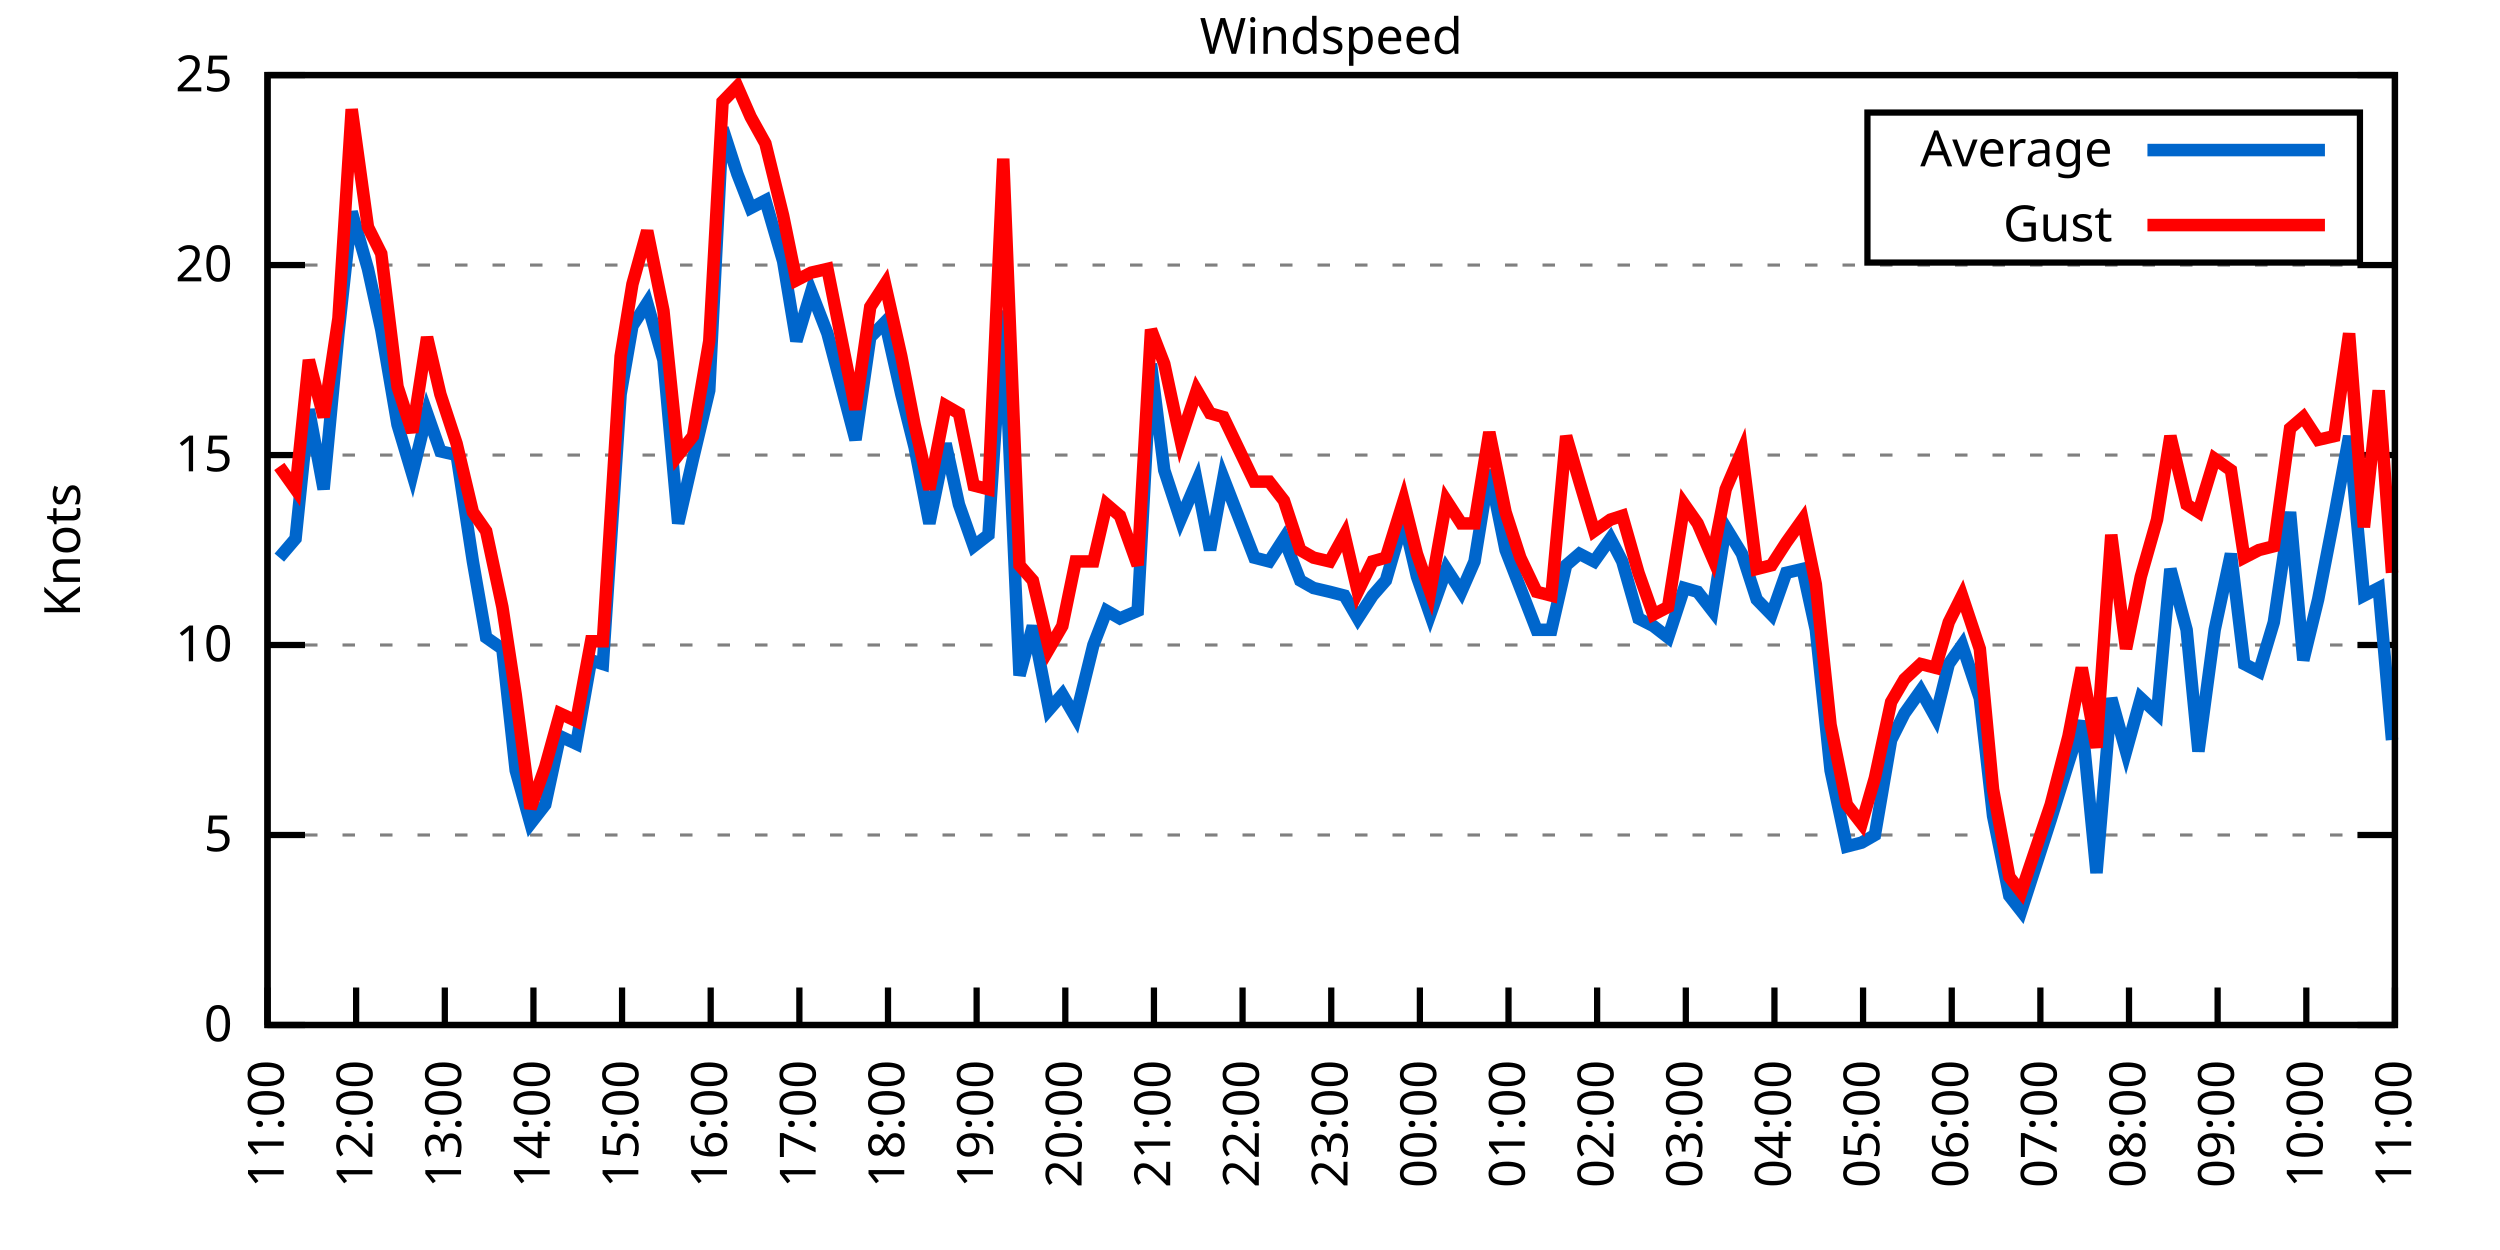
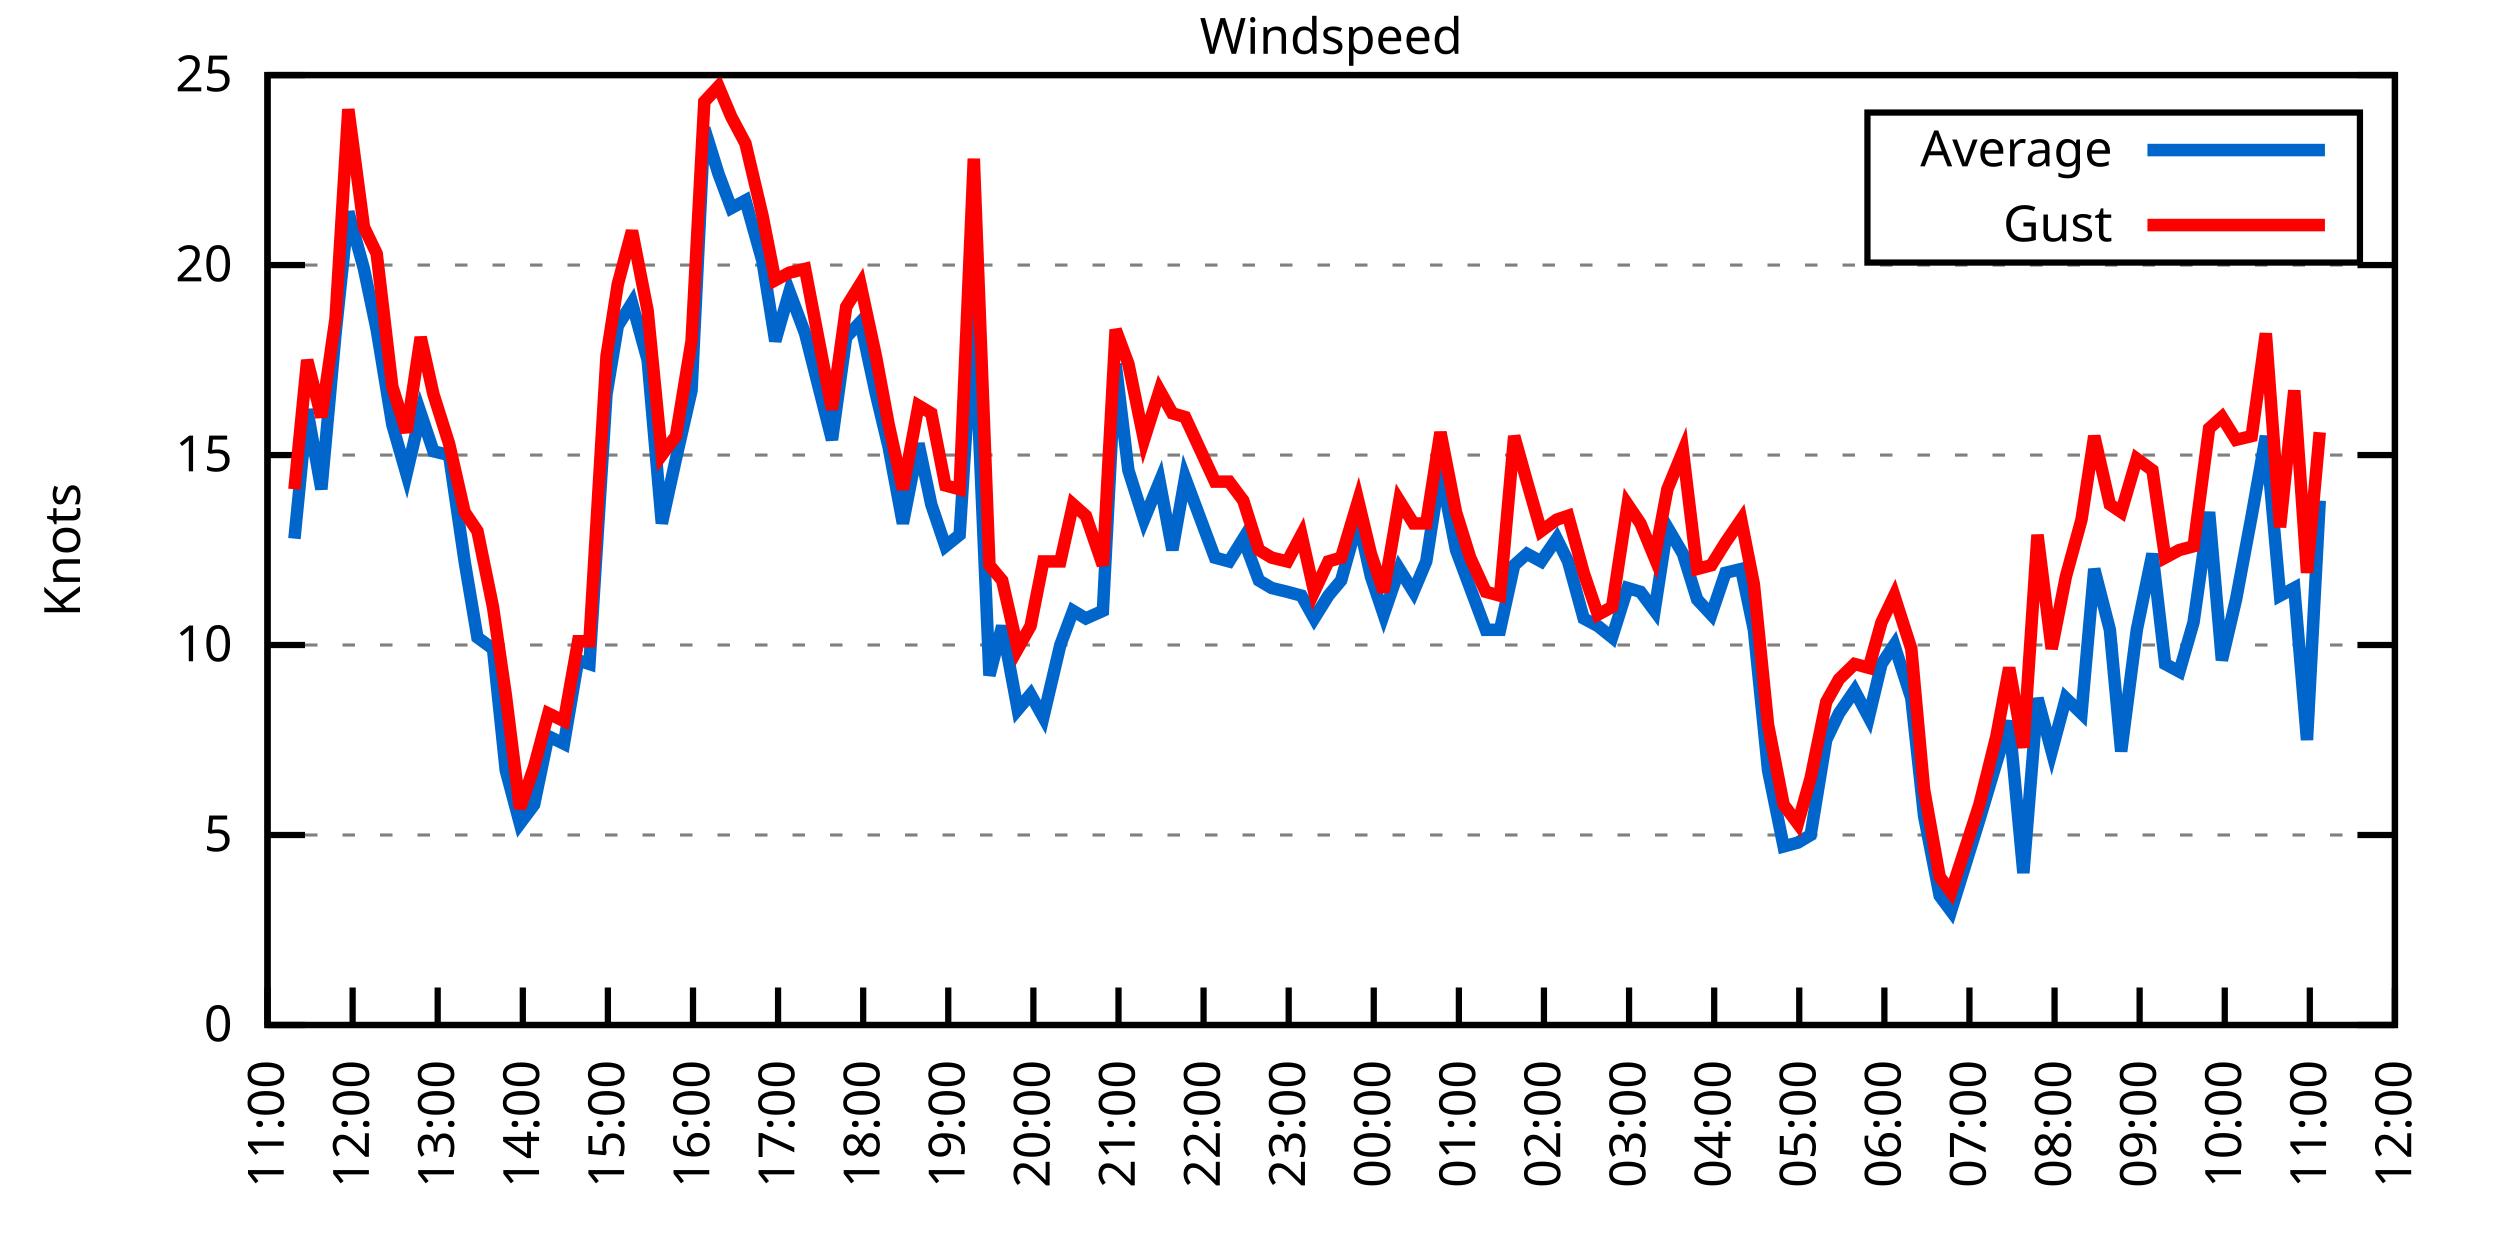
<svg xmlns="http://www.w3.org/2000/svg" xmlns:xlink="http://www.w3.org/1999/xlink" width="400" height="200" viewBox="0 0 400 200">
  <g id="gnuplot_canvas">
    <rect x="0" y="0" width="400" height="200" fill="none" />
    <defs>
      <circle id="gpDot" r="0.5" stroke-width="0.5" stroke="currentColor" />
      <path id="gpPt0" stroke-width="0.333" stroke="currentColor" d="M-1,0 h2 M0,-1 v2" />
      <path id="gpPt1" stroke-width="0.333" stroke="currentColor" d="M-1,-1 L1,1 M1,-1 L-1,1" />
      <path id="gpPt2" stroke-width="0.333" stroke="currentColor" d="M-1,0 L1,0 M0,-1 L0,1 M-1,-1 L1,1 M-1,1 L1,-1" />
      <rect id="gpPt3" stroke-width="0.333" stroke="currentColor" x="-1" y="-1" width="2" height="2" />
      <rect id="gpPt4" stroke-width="0.333" stroke="currentColor" fill="currentColor" x="-1" y="-1" width="2" height="2" />
      <circle id="gpPt5" stroke-width="0.333" stroke="currentColor" cx="0" cy="0" r="1" />
      <use xlink:href="#gpPt5" id="gpPt6" fill="currentColor" stroke="none" />
      <path id="gpPt7" stroke-width="0.333" stroke="currentColor" d="M0,-1.33 L-1.33,0.67 L1.33,0.67 z" />
      <use xlink:href="#gpPt7" id="gpPt8" fill="currentColor" stroke="none" />
      <use xlink:href="#gpPt7" id="gpPt9" stroke="currentColor" transform="rotate(180)" />
      <use xlink:href="#gpPt9" id="gpPt10" fill="currentColor" stroke="none" />
      <use xlink:href="#gpPt3" id="gpPt11" stroke="currentColor" transform="rotate(45)" />
      <use xlink:href="#gpPt11" id="gpPt12" fill="currentColor" stroke="none" />
      <path id="gpPt13" stroke-width="0.333" stroke="currentColor" d="M0,1.330 L1.265,0.411 L0.782,-1.067 L-0.782,-1.076 L-1.265,0.411 z" />
      <use xlink:href="#gpPt13" id="gpPt14" fill="currentColor" stroke="none" />
      <filter id="textbox" filterUnits="objectBoundingBox" x="0" y="0" height="1" width="1">
        <feFlood flood-color="white" flood-opacity="1" result="bgnd" />
        <feComposite in="SourceGraphic" in2="bgnd" operator="atop" />
      </filter>
      <filter id="greybox" filterUnits="objectBoundingBox" x="0" y="0" height="1" width="1">
        <feFlood flood-color="lightgrey" flood-opacity="1" result="grey" />
        <feComposite in="SourceGraphic" in2="grey" operator="atop" />
      </filter>
    </defs>
    <g fill="none" color="white" stroke="currentColor" stroke-width="1.00" stroke-linecap="butt" stroke-linejoin="miter">
</g>
    <g fill="none" color="black" stroke="currentColor" stroke-width="1.00" stroke-linecap="butt" stroke-linejoin="miter">
      <g stroke="none" shape-rendering="crispEdges">
        <polygon fill="rgb(255, 255, 255)" points="42.80,164.00 383.18,164.00 383.18,12.02 42.80,12.02 " />
      </g>
    </g>
    <g fill="none" color="black" stroke="currentColor" stroke-width="1.00" stroke-linecap="butt" stroke-linejoin="miter">
</g>
    <g fill="none" color="black" stroke="black" stroke-width="0.50" stroke-linecap="butt" stroke-linejoin="miter">
</g>
    <g fill="none" color="gray" stroke="currentColor" stroke-width="0.50" stroke-linecap="butt" stroke-linejoin="miter">
      <path stroke="gray" stroke-dasharray="2,4" class="gridline" d="M42.80,164.00 L383.19,164.00  " />
    </g>
    <g fill="none" color="gray" stroke="gray" stroke-width="1.00" stroke-linecap="butt" stroke-linejoin="miter">
</g>
    <g fill="none" color="black" stroke="currentColor" stroke-width="1.00" stroke-linecap="butt" stroke-linejoin="miter">
      <path stroke="black" d="M42.80,164.00 L48.80,164.00 M383.19,164.00 L377.19,164.00  " />
      <g transform="translate(37.20,166.60)" stroke="none" fill="black" font-family="Sans" font-size="8.00" text-anchor="end">
        <text>
          <tspan font-family="Sans"> 0</tspan>
        </text>
      </g>
    </g>
    <g fill="none" color="black" stroke="currentColor" stroke-width="1.00" stroke-linecap="butt" stroke-linejoin="miter">
</g>
    <g fill="none" color="black" stroke="black" stroke-width="0.50" stroke-linecap="butt" stroke-linejoin="miter">
</g>
    <g fill="none" color="gray" stroke="currentColor" stroke-width="0.50" stroke-linecap="butt" stroke-linejoin="miter">
      <path stroke="gray" stroke-dasharray="2,4" class="gridline" d="M42.80,133.60 L383.19,133.60  " />
    </g>
    <g fill="none" color="gray" stroke="gray" stroke-width="1.00" stroke-linecap="butt" stroke-linejoin="miter">
</g>
    <g fill="none" color="black" stroke="currentColor" stroke-width="1.00" stroke-linecap="butt" stroke-linejoin="miter">
      <path stroke="black" d="M42.80,133.60 L48.80,133.60 M383.19,133.60 L377.19,133.60  " />
      <g transform="translate(37.20,136.20)" stroke="none" fill="black" font-family="Sans" font-size="8.00" text-anchor="end">
        <text>
          <tspan font-family="Sans"> 5</tspan>
        </text>
      </g>
    </g>
    <g fill="none" color="black" stroke="currentColor" stroke-width="1.00" stroke-linecap="butt" stroke-linejoin="miter">
</g>
    <g fill="none" color="black" stroke="black" stroke-width="0.50" stroke-linecap="butt" stroke-linejoin="miter">
</g>
    <g fill="none" color="gray" stroke="currentColor" stroke-width="0.50" stroke-linecap="butt" stroke-linejoin="miter">
      <path stroke="gray" stroke-dasharray="2,4" class="gridline" d="M42.80,103.20 L383.19,103.20  " />
    </g>
    <g fill="none" color="gray" stroke="gray" stroke-width="1.00" stroke-linecap="butt" stroke-linejoin="miter">
</g>
    <g fill="none" color="black" stroke="currentColor" stroke-width="1.00" stroke-linecap="butt" stroke-linejoin="miter">
      <path stroke="black" d="M42.80,103.20 L48.80,103.20 M383.19,103.20 L377.19,103.20  " />
      <g transform="translate(37.20,105.80)" stroke="none" fill="black" font-family="Sans" font-size="8.00" text-anchor="end">
        <text>
          <tspan font-family="Sans"> 10</tspan>
        </text>
      </g>
    </g>
    <g fill="none" color="black" stroke="currentColor" stroke-width="1.00" stroke-linecap="butt" stroke-linejoin="miter">
</g>
    <g fill="none" color="black" stroke="black" stroke-width="0.50" stroke-linecap="butt" stroke-linejoin="miter">
</g>
    <g fill="none" color="gray" stroke="currentColor" stroke-width="0.50" stroke-linecap="butt" stroke-linejoin="miter">
      <path stroke="gray" stroke-dasharray="2,4" class="gridline" d="M42.80,72.81 L383.19,72.81  " />
    </g>
    <g fill="none" color="gray" stroke="gray" stroke-width="1.00" stroke-linecap="butt" stroke-linejoin="miter">
</g>
    <g fill="none" color="black" stroke="currentColor" stroke-width="1.00" stroke-linecap="butt" stroke-linejoin="miter">
      <path stroke="black" d="M42.80,72.81 L48.80,72.81 M383.19,72.81 L377.19,72.81  " />
      <g transform="translate(37.20,75.41)" stroke="none" fill="black" font-family="Sans" font-size="8.00" text-anchor="end">
        <text>
          <tspan font-family="Sans"> 15</tspan>
        </text>
      </g>
    </g>
    <g fill="none" color="black" stroke="currentColor" stroke-width="1.00" stroke-linecap="butt" stroke-linejoin="miter">
</g>
    <g fill="none" color="black" stroke="black" stroke-width="0.50" stroke-linecap="butt" stroke-linejoin="miter">
</g>
    <g fill="none" color="gray" stroke="currentColor" stroke-width="0.50" stroke-linecap="butt" stroke-linejoin="miter">
      <path stroke="gray" stroke-dasharray="2,4" class="gridline" d="M42.80,42.41 L383.19,42.41  " />
    </g>
    <g fill="none" color="gray" stroke="gray" stroke-width="1.00" stroke-linecap="butt" stroke-linejoin="miter">
</g>
    <g fill="none" color="black" stroke="currentColor" stroke-width="1.00" stroke-linecap="butt" stroke-linejoin="miter">
      <path stroke="black" d="M42.80,42.41 L48.80,42.41 M383.19,42.41 L377.19,42.41  " />
      <g transform="translate(37.20,45.01)" stroke="none" fill="black" font-family="Sans" font-size="8.00" text-anchor="end">
        <text>
          <tspan font-family="Sans"> 20</tspan>
        </text>
      </g>
    </g>
    <g fill="none" color="black" stroke="currentColor" stroke-width="1.00" stroke-linecap="butt" stroke-linejoin="miter">
</g>
    <g fill="none" color="black" stroke="black" stroke-width="0.50" stroke-linecap="butt" stroke-linejoin="miter">
</g>
    <g fill="none" color="gray" stroke="currentColor" stroke-width="0.50" stroke-linecap="butt" stroke-linejoin="miter">
      <path stroke="gray" stroke-dasharray="2,4" class="gridline" d="M42.80,12.01 L383.19,12.01  " />
    </g>
    <g fill="none" color="gray" stroke="gray" stroke-width="1.00" stroke-linecap="butt" stroke-linejoin="miter">
</g>
    <g fill="none" color="black" stroke="currentColor" stroke-width="1.00" stroke-linecap="butt" stroke-linejoin="miter">
      <path stroke="black" d="M42.80,12.01 L48.80,12.01 M383.19,12.01 L377.19,12.01  " />
      <g transform="translate(37.20,14.61)" stroke="none" fill="black" font-family="Sans" font-size="8.00" text-anchor="end">
        <text>
          <tspan font-family="Sans"> 25</tspan>
        </text>
      </g>
    </g>
    <g fill="none" color="black" stroke="currentColor" stroke-width="1.00" stroke-linecap="butt" stroke-linejoin="miter">
      <path stroke="black" d="M42.80,164.00 L42.80,158.00  " />
      <g transform="translate(45.40,169.60) rotate(270.00)" stroke="none" fill="black" font-family="Sans" font-size="8.00" text-anchor="end">
        <text>
          <tspan font-family="Sans">11:00</tspan>
        </text>
      </g>
    </g>
    <g fill="none" color="black" stroke="currentColor" stroke-width="1.00" stroke-linecap="butt" stroke-linejoin="miter">
-       <path stroke="black" d="M56.98,164.00 L56.98,158.00  " />
-       <g transform="translate(59.58,169.60) rotate(270.00)" stroke="none" fill="black" font-family="Sans" font-size="8.00" text-anchor="end">
+       <path stroke="black" d="M56.42,164.00 L56.42,158.00  " />
+       <g transform="translate(59.02,169.60) rotate(270.00)" stroke="none" fill="black" font-family="Sans" font-size="8.00" text-anchor="end">
        <text>
          <tspan font-family="Sans">12:00</tspan>
        </text>
      </g>
    </g>
    <g fill="none" color="black" stroke="currentColor" stroke-width="1.00" stroke-linecap="butt" stroke-linejoin="miter">
-       <path stroke="black" d="M71.17,164.00 L71.17,158.00  " />
-       <g transform="translate(73.77,169.60) rotate(270.00)" stroke="none" fill="black" font-family="Sans" font-size="8.00" text-anchor="end">
+       <path stroke="black" d="M70.03,164.00 L70.03,158.00  " />
+       <g transform="translate(72.63,169.60) rotate(270.00)" stroke="none" fill="black" font-family="Sans" font-size="8.00" text-anchor="end">
        <text>
          <tspan font-family="Sans">13:00</tspan>
        </text>
      </g>
    </g>
    <g fill="none" color="black" stroke="currentColor" stroke-width="1.00" stroke-linecap="butt" stroke-linejoin="miter">
-       <path stroke="black" d="M85.35,164.00 L85.35,158.00  " />
-       <g transform="translate(87.95,169.60) rotate(270.00)" stroke="none" fill="black" font-family="Sans" font-size="8.00" text-anchor="end">
+       <path stroke="black" d="M83.65,164.00 L83.65,158.00  " />
+       <g transform="translate(86.25,169.60) rotate(270.00)" stroke="none" fill="black" font-family="Sans" font-size="8.00" text-anchor="end">
        <text>
          <tspan font-family="Sans">14:00</tspan>
        </text>
      </g>
    </g>
    <g fill="none" color="black" stroke="currentColor" stroke-width="1.00" stroke-linecap="butt" stroke-linejoin="miter">
-       <path stroke="black" d="M99.53,164.00 L99.53,158.00  " />
-       <g transform="translate(102.13,169.60) rotate(270.00)" stroke="none" fill="black" font-family="Sans" font-size="8.00" text-anchor="end">
+       <path stroke="black" d="M97.26,164.00 L97.26,158.00  " />
+       <g transform="translate(99.86,169.60) rotate(270.00)" stroke="none" fill="black" font-family="Sans" font-size="8.00" text-anchor="end">
        <text>
          <tspan font-family="Sans">15:00</tspan>
        </text>
      </g>
    </g>
    <g fill="none" color="black" stroke="currentColor" stroke-width="1.00" stroke-linecap="butt" stroke-linejoin="miter">
-       <path stroke="black" d="M113.71,164.00 L113.71,158.00  " />
-       <g transform="translate(116.31,169.60) rotate(270.00)" stroke="none" fill="black" font-family="Sans" font-size="8.00" text-anchor="end">
+       <path stroke="black" d="M110.88,164.00 L110.88,158.00  " />
+       <g transform="translate(113.48,169.60) rotate(270.00)" stroke="none" fill="black" font-family="Sans" font-size="8.00" text-anchor="end">
        <text>
          <tspan font-family="Sans">16:00</tspan>
        </text>
      </g>
    </g>
    <g fill="none" color="black" stroke="currentColor" stroke-width="1.00" stroke-linecap="butt" stroke-linejoin="miter">
-       <path stroke="black" d="M127.90,164.00 L127.90,158.00  " />
-       <g transform="translate(130.50,169.60) rotate(270.00)" stroke="none" fill="black" font-family="Sans" font-size="8.00" text-anchor="end">
+       <path stroke="black" d="M124.49,164.00 L124.49,158.00  " />
+       <g transform="translate(127.09,169.60) rotate(270.00)" stroke="none" fill="black" font-family="Sans" font-size="8.00" text-anchor="end">
        <text>
          <tspan font-family="Sans">17:00</tspan>
        </text>
      </g>
    </g>
    <g fill="none" color="black" stroke="currentColor" stroke-width="1.00" stroke-linecap="butt" stroke-linejoin="miter">
-       <path stroke="black" d="M142.08,164.00 L142.08,158.00  " />
-       <g transform="translate(144.68,169.60) rotate(270.00)" stroke="none" fill="black" font-family="Sans" font-size="8.00" text-anchor="end">
+       <path stroke="black" d="M138.11,164.00 L138.11,158.00  " />
+       <g transform="translate(140.71,169.60) rotate(270.00)" stroke="none" fill="black" font-family="Sans" font-size="8.00" text-anchor="end">
        <text>
          <tspan font-family="Sans">18:00</tspan>
        </text>
      </g>
    </g>
    <g fill="none" color="black" stroke="currentColor" stroke-width="1.00" stroke-linecap="butt" stroke-linejoin="miter">
-       <path stroke="black" d="M156.26,164.00 L156.26,158.00  " />
-       <g transform="translate(158.86,169.60) rotate(270.00)" stroke="none" fill="black" font-family="Sans" font-size="8.00" text-anchor="end">
+       <path stroke="black" d="M151.72,164.00 L151.72,158.00  " />
+       <g transform="translate(154.32,169.60) rotate(270.00)" stroke="none" fill="black" font-family="Sans" font-size="8.00" text-anchor="end">
        <text>
          <tspan font-family="Sans">19:00</tspan>
        </text>
      </g>
    </g>
    <g fill="none" color="black" stroke="currentColor" stroke-width="1.00" stroke-linecap="butt" stroke-linejoin="miter">
-       <path stroke="black" d="M170.45,164.00 L170.45,158.00  " />
-       <g transform="translate(173.05,169.60) rotate(270.00)" stroke="none" fill="black" font-family="Sans" font-size="8.00" text-anchor="end">
+       <path stroke="black" d="M165.34,164.00 L165.34,158.00  " />
+       <g transform="translate(167.94,169.60) rotate(270.00)" stroke="none" fill="black" font-family="Sans" font-size="8.00" text-anchor="end">
        <text>
          <tspan font-family="Sans">20:00</tspan>
        </text>
      </g>
    </g>
    <g fill="none" color="black" stroke="currentColor" stroke-width="1.00" stroke-linecap="butt" stroke-linejoin="miter">
-       <path stroke="black" d="M184.63,164.00 L184.63,158.00  " />
-       <g transform="translate(187.23,169.60) rotate(270.00)" stroke="none" fill="black" font-family="Sans" font-size="8.00" text-anchor="end">
+       <path stroke="black" d="M178.96,164.00 L178.96,158.00  " />
+       <g transform="translate(181.56,169.60) rotate(270.00)" stroke="none" fill="black" font-family="Sans" font-size="8.00" text-anchor="end">
        <text>
          <tspan font-family="Sans">21:00</tspan>
        </text>
      </g>
    </g>
    <g fill="none" color="black" stroke="currentColor" stroke-width="1.00" stroke-linecap="butt" stroke-linejoin="miter">
-       <path stroke="black" d="M198.81,164.00 L198.81,158.00  " />
-       <g transform="translate(201.41,169.60) rotate(270.00)" stroke="none" fill="black" font-family="Sans" font-size="8.00" text-anchor="end">
+       <path stroke="black" d="M192.57,164.00 L192.57,158.00  " />
+       <g transform="translate(195.17,169.60) rotate(270.00)" stroke="none" fill="black" font-family="Sans" font-size="8.00" text-anchor="end">
        <text>
          <tspan font-family="Sans">22:00</tspan>
        </text>
      </g>
    </g>
    <g fill="none" color="black" stroke="currentColor" stroke-width="1.00" stroke-linecap="butt" stroke-linejoin="miter">
-       <path stroke="black" d="M213.00,164.00 L213.00,158.00  " />
-       <g transform="translate(215.60,169.60) rotate(270.00)" stroke="none" fill="black" font-family="Sans" font-size="8.00" text-anchor="end">
+       <path stroke="black" d="M206.19,164.00 L206.19,158.00  " />
+       <g transform="translate(208.79,169.60) rotate(270.00)" stroke="none" fill="black" font-family="Sans" font-size="8.00" text-anchor="end">
        <text>
          <tspan font-family="Sans">23:00</tspan>
        </text>
      </g>
    </g>
    <g fill="none" color="black" stroke="currentColor" stroke-width="1.00" stroke-linecap="butt" stroke-linejoin="miter">
-       <path stroke="black" d="M227.18,164.00 L227.18,158.00  " />
-       <g transform="translate(229.78,169.60) rotate(270.00)" stroke="none" fill="black" font-family="Sans" font-size="8.00" text-anchor="end">
+       <path stroke="black" d="M219.80,164.00 L219.80,158.00  " />
+       <g transform="translate(222.40,169.60) rotate(270.00)" stroke="none" fill="black" font-family="Sans" font-size="8.00" text-anchor="end">
        <text>
          <tspan font-family="Sans">00:00</tspan>
        </text>
      </g>
    </g>
    <g fill="none" color="black" stroke="currentColor" stroke-width="1.00" stroke-linecap="butt" stroke-linejoin="miter">
-       <path stroke="black" d="M241.36,164.00 L241.36,158.00  " />
-       <g transform="translate(243.96,169.60) rotate(270.00)" stroke="none" fill="black" font-family="Sans" font-size="8.00" text-anchor="end">
+       <path stroke="black" d="M233.42,164.00 L233.42,158.00  " />
+       <g transform="translate(236.02,169.60) rotate(270.00)" stroke="none" fill="black" font-family="Sans" font-size="8.00" text-anchor="end">
        <text>
          <tspan font-family="Sans">01:00</tspan>
        </text>
      </g>
    </g>
    <g fill="none" color="black" stroke="currentColor" stroke-width="1.00" stroke-linecap="butt" stroke-linejoin="miter">
-       <path stroke="black" d="M255.54,164.00 L255.54,158.00  " />
-       <g transform="translate(258.14,169.60) rotate(270.00)" stroke="none" fill="black" font-family="Sans" font-size="8.00" text-anchor="end">
+       <path stroke="black" d="M247.03,164.00 L247.03,158.00  " />
+       <g transform="translate(249.63,169.60) rotate(270.00)" stroke="none" fill="black" font-family="Sans" font-size="8.00" text-anchor="end">
        <text>
          <tspan font-family="Sans">02:00</tspan>
        </text>
      </g>
    </g>
    <g fill="none" color="black" stroke="currentColor" stroke-width="1.00" stroke-linecap="butt" stroke-linejoin="miter">
-       <path stroke="black" d="M269.73,164.00 L269.73,158.00  " />
-       <g transform="translate(272.33,169.60) rotate(270.00)" stroke="none" fill="black" font-family="Sans" font-size="8.00" text-anchor="end">
+       <path stroke="black" d="M260.65,164.00 L260.65,158.00  " />
+       <g transform="translate(263.25,169.60) rotate(270.00)" stroke="none" fill="black" font-family="Sans" font-size="8.00" text-anchor="end">
        <text>
          <tspan font-family="Sans">03:00</tspan>
        </text>
      </g>
    </g>
    <g fill="none" color="black" stroke="currentColor" stroke-width="1.00" stroke-linecap="butt" stroke-linejoin="miter">
-       <path stroke="black" d="M283.91,164.00 L283.91,158.00  " />
-       <g transform="translate(286.51,169.60) rotate(270.00)" stroke="none" fill="black" font-family="Sans" font-size="8.00" text-anchor="end">
+       <path stroke="black" d="M274.27,164.00 L274.27,158.00  " />
+       <g transform="translate(276.87,169.60) rotate(270.00)" stroke="none" fill="black" font-family="Sans" font-size="8.00" text-anchor="end">
        <text>
          <tspan font-family="Sans">04:00</tspan>
        </text>
      </g>
    </g>
    <g fill="none" color="black" stroke="currentColor" stroke-width="1.00" stroke-linecap="butt" stroke-linejoin="miter">
-       <path stroke="black" d="M298.09,164.00 L298.09,158.00  " />
-       <g transform="translate(300.69,169.60) rotate(270.00)" stroke="none" fill="black" font-family="Sans" font-size="8.00" text-anchor="end">
+       <path stroke="black" d="M287.88,164.00 L287.88,158.00  " />
+       <g transform="translate(290.48,169.60) rotate(270.00)" stroke="none" fill="black" font-family="Sans" font-size="8.00" text-anchor="end">
        <text>
          <tspan font-family="Sans">05:00</tspan>
        </text>
      </g>
    </g>
    <g fill="none" color="black" stroke="currentColor" stroke-width="1.00" stroke-linecap="butt" stroke-linejoin="miter">
-       <path stroke="black" d="M312.28,164.00 L312.28,158.00  " />
-       <g transform="translate(314.88,169.60) rotate(270.00)" stroke="none" fill="black" font-family="Sans" font-size="8.00" text-anchor="end">
+       <path stroke="black" d="M301.50,164.00 L301.50,158.00  " />
+       <g transform="translate(304.10,169.60) rotate(270.00)" stroke="none" fill="black" font-family="Sans" font-size="8.00" text-anchor="end">
        <text>
          <tspan font-family="Sans">06:00</tspan>
        </text>
      </g>
    </g>
    <g fill="none" color="black" stroke="currentColor" stroke-width="1.00" stroke-linecap="butt" stroke-linejoin="miter">
-       <path stroke="black" d="M326.46,164.00 L326.46,158.00  " />
-       <g transform="translate(329.06,169.60) rotate(270.00)" stroke="none" fill="black" font-family="Sans" font-size="8.00" text-anchor="end">
+       <path stroke="black" d="M315.11,164.00 L315.11,158.00  " />
+       <g transform="translate(317.71,169.60) rotate(270.00)" stroke="none" fill="black" font-family="Sans" font-size="8.00" text-anchor="end">
        <text>
          <tspan font-family="Sans">07:00</tspan>
        </text>
      </g>
    </g>
    <g fill="none" color="black" stroke="currentColor" stroke-width="1.00" stroke-linecap="butt" stroke-linejoin="miter">
-       <path stroke="black" d="M340.64,164.00 L340.64,158.00  " />
-       <g transform="translate(343.24,169.60) rotate(270.00)" stroke="none" fill="black" font-family="Sans" font-size="8.00" text-anchor="end">
+       <path stroke="black" d="M328.73,164.00 L328.73,158.00  " />
+       <g transform="translate(331.33,169.60) rotate(270.00)" stroke="none" fill="black" font-family="Sans" font-size="8.00" text-anchor="end">
        <text>
          <tspan font-family="Sans">08:00</tspan>
        </text>
      </g>
    </g>
    <g fill="none" color="black" stroke="currentColor" stroke-width="1.00" stroke-linecap="butt" stroke-linejoin="miter">
-       <path stroke="black" d="M354.82,164.00 L354.82,158.00  " />
-       <g transform="translate(357.42,169.60) rotate(270.00)" stroke="none" fill="black" font-family="Sans" font-size="8.00" text-anchor="end">
+       <path stroke="black" d="M342.34,164.00 L342.34,158.00  " />
+       <g transform="translate(344.94,169.60) rotate(270.00)" stroke="none" fill="black" font-family="Sans" font-size="8.00" text-anchor="end">
        <text>
          <tspan font-family="Sans">09:00</tspan>
        </text>
      </g>
    </g>
    <g fill="none" color="black" stroke="currentColor" stroke-width="1.00" stroke-linecap="butt" stroke-linejoin="miter">
-       <path stroke="black" d="M369.01,164.00 L369.01,158.00  " />
-       <g transform="translate(371.61,169.60) rotate(270.00)" stroke="none" fill="black" font-family="Sans" font-size="8.00" text-anchor="end">
+       <path stroke="black" d="M355.96,164.00 L355.96,158.00  " />
+       <g transform="translate(358.56,169.60) rotate(270.00)" stroke="none" fill="black" font-family="Sans" font-size="8.00" text-anchor="end">
        <text>
          <tspan font-family="Sans">10:00</tspan>
+         </text>
+       </g>
+     </g>
+     <g fill="none" color="black" stroke="currentColor" stroke-width="1.00" stroke-linecap="butt" stroke-linejoin="miter">
+       <path stroke="black" d="M369.57,164.00 L369.57,158.00  " />
+       <g transform="translate(372.17,169.60) rotate(270.00)" stroke="none" fill="black" font-family="Sans" font-size="8.00" text-anchor="end">
+         <text>
+           <tspan font-family="Sans">11:00</tspan>
        </text>
      </g>
    </g>
    <g fill="none" color="black" stroke="currentColor" stroke-width="1.00" stroke-linecap="butt" stroke-linejoin="miter">
      <path stroke="black" d="M383.19,164.00 L383.19,158.00  " />
      <g transform="translate(385.79,169.60) rotate(270.00)" stroke="none" fill="black" font-family="Sans" font-size="8.00" text-anchor="end">
        <text>
-           <tspan font-family="Sans">11:00</tspan>
+           <tspan font-family="Sans">12:00</tspan>
        </text>
      </g>
    </g>
    <g fill="none" color="black" stroke="currentColor" stroke-width="1.00" stroke-linecap="butt" stroke-linejoin="miter">
</g>
    <g fill="none" color="black" stroke="currentColor" stroke-width="1.00" stroke-linecap="butt" stroke-linejoin="miter">
      <path stroke="black" d="M42.80,12.01 L42.80,164.00 L383.19,164.00 L383.19,12.01 L42.80,12.01 Z  " />
    </g>
    <g fill="none" color="black" stroke="currentColor" stroke-width="1.00" stroke-linecap="butt" stroke-linejoin="miter">
</g>
    <g fill="none" color="black" stroke="currentColor" stroke-width="1.00" stroke-linecap="butt" stroke-linejoin="miter">
      <path stroke="black" d="M298.79,42.01 L298.79,18.01 L377.59,18.01 L377.59,42.01 L298.79,42.01 Z  " />
    </g>
    <g id="Windspeed_plot_1">
      <g fill="none" color="white" stroke="black" stroke-width="2.00" stroke-linecap="butt" stroke-linejoin="miter">
</g>
      <g fill="none" color="black" stroke="currentColor" stroke-width="2.00" stroke-linecap="butt" stroke-linejoin="miter">
        <g transform="translate(337.99,26.61)" stroke="none" fill="black" font-family="Sans" font-size="8.00" text-anchor="end">
          <text>
            <tspan font-family="Sans">Average</tspan>
          </text>
        </g>
      </g>
      <g fill="none" color="black" stroke="currentColor" stroke-width="2.00" stroke-linecap="butt" stroke-linejoin="miter">
-         <path stroke="rgb(  0, 102, 204)" d="M343.59,24.01 L371.99,24.01 M44.69,89.22 L47.29,86.18 L49.42,65.51 L51.78,78.28 L54.15,53.35 L56.27,33.90   L58.87,43.02 L61.00,52.74 L63.60,67.94 L65.97,75.85 L68.33,66.12 L70.46,72.20 L73.06,72.81 L75.66,89.83   L77.78,101.99 L80.38,103.81 L82.51,123.27 L84.88,131.78 L87.24,128.74 L89.60,117.80 L92.20,119.01 L94.57,105.64   L96.46,106.24 L99.30,63.08 L101.19,52.14 L103.55,48.49 L106.15,57.61 L108.51,83.75 L110.88,73.41 L113.48,62.47   L115.61,20.52 L117.97,27.82 L120.10,33.29 L122.46,32.07 L125.30,41.80 L127.42,54.57 L129.79,46.66 L132.39,53.35   L136.88,70.37 L139.24,53.96 L141.61,51.53 L144.21,63.08 L146.34,71.59 L148.70,83.75 L151.30,70.98 L153.43,80.71   L155.79,87.40 L158.15,85.57 L160.52,49.70 L163.12,108.07 L165.25,100.16 L167.85,113.54 L169.97,111.11 L172.10,114.76   L174.94,103.20 L177.06,97.73 L179.19,98.95 L182.03,97.73 L184.16,58.21 L186.28,75.24 L188.88,83.14 L191.48,77.06   L193.61,88.00 L195.74,76.45 L200.70,89.22 L203.07,89.83 L205.43,86.18 L208.03,92.87 L210.16,94.08 L212.76,94.69   L215.12,95.30 L217.25,98.95 L219.61,95.30 L221.74,92.87 L224.58,83.14 L226.71,92.26 L228.83,98.34 L231.43,91.04   L233.80,94.69 L235.92,89.83 L238.29,75.24 L240.89,88.00 L243.25,94.08 L245.85,100.77 L248.22,100.77 L250.58,90.44   L252.71,88.61 L255.07,89.83 L257.67,86.18 L259.56,89.83 L262.16,98.95 L264.53,100.16 L266.89,101.99 L269.49,94.08   L271.62,94.69 L273.98,97.73 L276.11,84.36 L278.71,88.61 L281.07,95.91 L283.44,98.34 L285.80,91.65 L288.40,91.04   L290.53,100.77 L292.89,123.27 L295.49,135.43 L297.86,134.82 L299.98,133.60 L302.58,118.40 L304.71,114.15 L307.31,110.50   L309.68,114.76 L311.80,106.24 L313.93,103.20 L316.77,111.72 L318.89,130.56 L321.49,143.33 L323.39,145.76 L328.11,131.17   L330.95,122.05 L333.08,115.36 L335.44,139.68 L337.80,111.72 L340.17,120.23 L342.53,111.72 L345.13,114.15 L347.26,91.04   L349.86,100.77 L351.75,120.23 L354.35,100.77 L356.95,88.61 L359.08,106.24 L361.44,107.46 L363.81,99.56 L366.41,81.93   L368.53,105.64 L370.90,95.91 L373.50,82.53 L375.86,69.77 L378.23,95.30 L380.59,94.08 L382.72,118.40  " />
+         <path stroke="rgb(  0, 102, 204)" d="M343.59,24.01 L371.99,24.01 M47.11,86.18 L49.15,65.51 L51.42,78.28 L53.69,53.35 L55.73,33.90 L58.23,43.02   L60.27,52.74 L62.77,67.94 L65.04,75.85 L67.31,66.12 L69.35,72.20 L71.85,72.81 L74.34,89.83 L76.39,101.99   L78.88,103.81 L80.92,123.27 L83.19,131.78 L85.46,128.74 L87.73,117.80 L90.23,119.01 L92.50,105.64 L94.31,106.24   L97.04,63.08 L98.85,52.14 L101.12,48.49 L103.62,57.61 L105.89,83.75 L108.15,73.41 L110.65,62.47 L112.69,20.52   L114.96,27.82 L117.01,33.29 L119.27,32.07 L122.00,41.80 L124.04,54.57 L126.31,46.66 L128.81,53.35 L133.12,70.37   L135.39,53.96 L137.66,51.53 L140.15,63.08 L142.19,71.59 L144.46,83.75 L146.96,70.98 L149.00,80.71 L151.27,87.40   L153.54,85.57 L155.81,49.70 L158.31,108.07 L160.35,100.16 L162.84,113.54 L164.89,111.11 L166.93,114.76 L169.65,103.20   L171.69,97.73 L173.74,98.95 L176.46,97.73 L178.50,58.21 L180.54,75.24 L183.04,83.14 L185.54,77.06 L187.58,88.00   L189.62,76.45 L194.39,89.22 L196.66,89.83 L198.93,86.18 L201.42,92.87 L203.46,94.08 L205.96,94.69 L208.23,95.30   L210.27,98.95 L212.54,95.30 L214.58,92.87 L217.31,83.14 L219.35,92.26 L221.39,98.34 L223.89,91.04 L226.16,94.69   L228.20,89.83 L230.47,75.24 L232.96,88.00 L235.23,94.08 L237.73,100.77 L240.00,100.77 L242.27,90.44 L244.31,88.61   L246.58,89.83 L249.08,86.18 L250.89,89.83 L253.39,98.95 L255.66,100.16 L257.93,101.99 L260.42,94.08 L262.47,94.69   L264.73,97.73 L266.78,84.36 L269.27,88.61 L271.54,95.91 L273.81,98.34 L276.08,91.65 L278.58,91.04 L280.62,100.77   L282.89,123.27 L285.38,135.43 L287.65,134.82 L289.70,133.60 L292.19,118.40 L294.23,114.15 L296.73,110.50 L299.00,114.76   L301.04,106.24 L303.08,103.20 L305.81,111.72 L307.85,130.56 L310.35,143.33 L312.16,145.76 L316.70,131.17 L319.42,122.05   L321.47,115.36 L323.74,139.68 L326.00,111.72 L328.27,120.23 L330.54,111.72 L333.04,114.15 L335.08,91.04 L337.58,100.77   L339.39,120.23 L341.89,100.77 L344.39,88.61 L346.43,106.24 L348.70,107.46 L350.97,99.56 L353.46,81.93 L355.50,105.64   L357.77,95.91 L360.27,82.53 L362.54,69.77 L364.81,95.30 L367.08,94.08 L369.12,118.40 L371.16,80.10  " />
      </g>
    </g>
    <g id="Windspeed_plot_2">
      <g fill="none" color="black" stroke="currentColor" stroke-width="2.00" stroke-linecap="butt" stroke-linejoin="miter">
        <g transform="translate(337.99,38.61)" stroke="none" fill="black" font-family="Sans" font-size="8.00" text-anchor="end">
          <text>
            <tspan font-family="Sans">Gust</tspan>
          </text>
        </g>
      </g>
      <g fill="none" color="black" stroke="currentColor" stroke-width="2.00" stroke-linecap="butt" stroke-linejoin="miter">
-         <path stroke="rgb(255,   0,   0)" d="M343.59,36.01 L371.99,36.01 M44.69,74.63 L47.29,78.28 L49.42,57.61 L51.78,66.73 L54.15,50.92 L56.27,17.48   L58.87,36.33 L61.00,40.58 L63.60,61.86 L65.97,69.16 L68.33,53.96 L70.46,63.08 L73.06,70.98 L75.66,81.93   L77.78,84.97 L80.38,97.12 L82.51,111.11 L84.88,129.35 L87.24,122.66 L89.60,114.15 L92.20,115.36 L94.57,102.60   L96.46,102.60 L99.30,57.00 L101.19,45.45 L103.55,36.94 L106.15,49.70 L108.51,72.81 L110.88,69.77 L113.48,54.57   L115.61,16.27 L117.97,13.83 L120.10,18.70 L122.46,22.95 L125.30,34.50 L127.42,44.84 L129.79,43.62 L132.39,43.02   L136.88,65.51 L139.24,49.10 L141.61,45.45 L144.21,57.00 L146.34,67.94 L148.70,78.28 L151.30,64.90 L153.43,66.12   L155.79,77.67 L158.15,78.28 L160.52,25.39 L163.12,90.44 L165.25,92.87 L167.85,103.81 L169.97,100.16 L172.10,89.83   L174.94,89.83 L177.06,80.71 L179.19,82.53 L182.03,90.44 L184.16,52.74 L186.28,58.21 L188.88,70.37 L191.48,62.47   L193.61,66.12 L195.74,66.73 L200.70,77.06 L203.07,77.06 L205.43,80.10 L208.03,88.00 L210.16,89.22 L212.76,89.83   L215.12,85.57 L217.25,94.69 L219.61,89.83 L221.74,89.22 L224.58,80.10 L226.71,88.61 L228.83,94.69 L231.43,80.10   L233.80,83.75 L235.92,83.75 L238.29,69.16 L240.89,81.93 L243.25,89.22 L245.85,94.69 L248.22,95.30 L250.58,69.77   L252.71,77.06 L255.07,84.97 L257.67,83.14 L259.56,82.53 L262.16,91.65 L264.53,98.34 L266.89,97.12 L269.49,80.71   L271.62,83.75 L273.98,89.22 L276.11,78.28 L278.71,72.20 L281.07,91.04 L283.44,90.44 L285.80,86.79 L288.40,83.14   L290.53,93.48 L292.89,115.97 L295.49,128.74 L297.86,131.78 L299.98,124.48 L302.58,112.32 L304.71,108.68 L307.31,106.24   L309.68,106.85 L311.80,99.56 L313.93,95.30 L316.77,103.81 L318.89,126.31 L321.49,140.29 L323.39,142.72 L328.11,128.74   L330.95,117.80 L333.08,106.85 L335.44,119.62 L337.80,85.57 L340.17,103.81 L342.53,92.26 L345.13,83.14 L347.26,69.77   L349.86,80.71 L351.75,81.93 L354.35,73.41 L356.95,75.24 L359.08,89.22 L361.44,88.00 L363.81,87.40 L366.41,68.55   L368.53,66.73 L370.90,70.37 L373.50,69.77 L375.86,53.35 L378.23,84.36 L380.59,62.47 L382.72,91.65  " />
+         <path stroke="rgb(255,   0,   0)" d="M343.59,36.01 L371.99,36.01 M47.11,78.28 L49.15,57.61 L51.42,66.73 L53.69,50.92 L55.73,17.48 L58.23,36.33   L60.27,40.58 L62.77,61.86 L65.04,69.16 L67.31,53.96 L69.35,63.08 L71.85,70.98 L74.34,81.93 L76.39,84.97   L78.88,97.12 L80.92,111.11 L83.19,129.35 L85.46,122.66 L87.73,114.15 L90.23,115.36 L92.50,102.60 L94.31,102.60   L97.04,57.00 L98.85,45.45 L101.12,36.94 L103.62,49.70 L105.89,72.81 L108.15,69.77 L110.65,54.57 L112.69,16.27   L114.96,13.83 L117.01,18.70 L119.27,22.95 L122.00,34.50 L124.04,44.84 L126.31,43.62 L128.81,43.02 L133.12,65.51   L135.39,49.10 L137.66,45.45 L140.15,57.00 L142.19,67.94 L144.46,78.28 L146.96,64.90 L149.00,66.12 L151.27,77.67   L153.54,78.28 L155.81,25.39 L158.31,90.44 L160.35,92.87 L162.84,103.81 L164.89,100.16 L166.93,89.83 L169.65,89.83   L171.69,80.71 L173.74,82.53 L176.46,90.44 L178.50,52.74 L180.54,58.21 L183.04,70.37 L185.54,62.47 L187.58,66.12   L189.62,66.73 L194.39,77.06 L196.66,77.06 L198.93,80.10 L201.42,88.00 L203.46,89.22 L205.96,89.83 L208.23,85.57   L210.27,94.69 L212.54,89.83 L214.58,89.22 L217.31,80.10 L219.35,88.61 L221.39,94.69 L223.89,80.10 L226.16,83.75   L228.20,83.75 L230.47,69.16 L232.96,81.93 L235.23,89.22 L237.73,94.69 L240.00,95.30 L242.27,69.77 L244.31,77.06   L246.58,84.97 L249.08,83.14 L250.89,82.53 L253.39,91.65 L255.66,98.34 L257.93,97.12 L260.42,80.71 L262.47,83.75   L264.73,89.22 L266.78,78.28 L269.27,72.20 L271.54,91.04 L273.81,90.44 L276.08,86.79 L278.58,83.14 L280.62,93.48   L282.89,115.97 L285.38,128.74 L287.65,131.78 L289.70,124.48 L292.19,112.32 L294.23,108.68 L296.73,106.24 L299.00,106.85   L301.04,99.56 L303.08,95.30 L305.81,103.81 L307.85,126.31 L310.35,140.29 L312.16,142.72 L316.70,128.74 L319.42,117.80   L321.47,106.85 L323.74,119.62 L326.00,85.57 L328.27,103.81 L330.54,92.26 L333.04,83.14 L335.08,69.77 L337.58,80.71   L339.39,81.93 L341.89,73.41 L344.39,75.24 L346.43,89.22 L348.70,88.00 L350.97,87.40 L353.46,68.55 L355.50,66.73   L357.77,70.37 L360.27,69.77 L362.54,53.35 L364.81,84.36 L367.08,62.47 L369.12,91.65 L371.16,69.16  " />
      </g>
    </g>
    <g fill="none" color="black" stroke="currentColor" stroke-width="2.00" stroke-linecap="butt" stroke-linejoin="miter">
</g>
    <g fill="none" color="black" stroke="black" stroke-width="1.00" stroke-linecap="butt" stroke-linejoin="miter">
</g>
    <g fill="none" color="black" stroke="currentColor" stroke-width="1.00" stroke-linecap="butt" stroke-linejoin="miter">
      <path stroke="black" d="M42.80,12.01 L42.80,164.00 L383.19,164.00 L383.19,12.01 L42.80,12.01 Z  " />
      <g transform="translate(12.80,88.01) rotate(270.00)" stroke="none" fill="black" font-family="Sans" font-size="8.00" text-anchor="middle">
        <text>
          <tspan font-family="Sans">Knots</tspan>
        </text>
      </g>
    </g>
    <g fill="none" color="black" stroke="currentColor" stroke-width="1.00" stroke-linecap="butt" stroke-linejoin="miter">
</g>
    <g fill="none" color="black" stroke="currentColor" stroke-width="1.00" stroke-linecap="butt" stroke-linejoin="miter">
      <g transform="translate(212.99,8.61)" stroke="none" fill="black" font-family="Sans" font-size="8.00" text-anchor="middle">
        <text>
          <tspan font-family="Sans">Windspeed</tspan>
        </text>
      </g>
    </g>
    <g fill="none" color="black" stroke="currentColor" stroke-width="1.00" stroke-linecap="butt" stroke-linejoin="miter">
</g>
  </g>
</svg>
